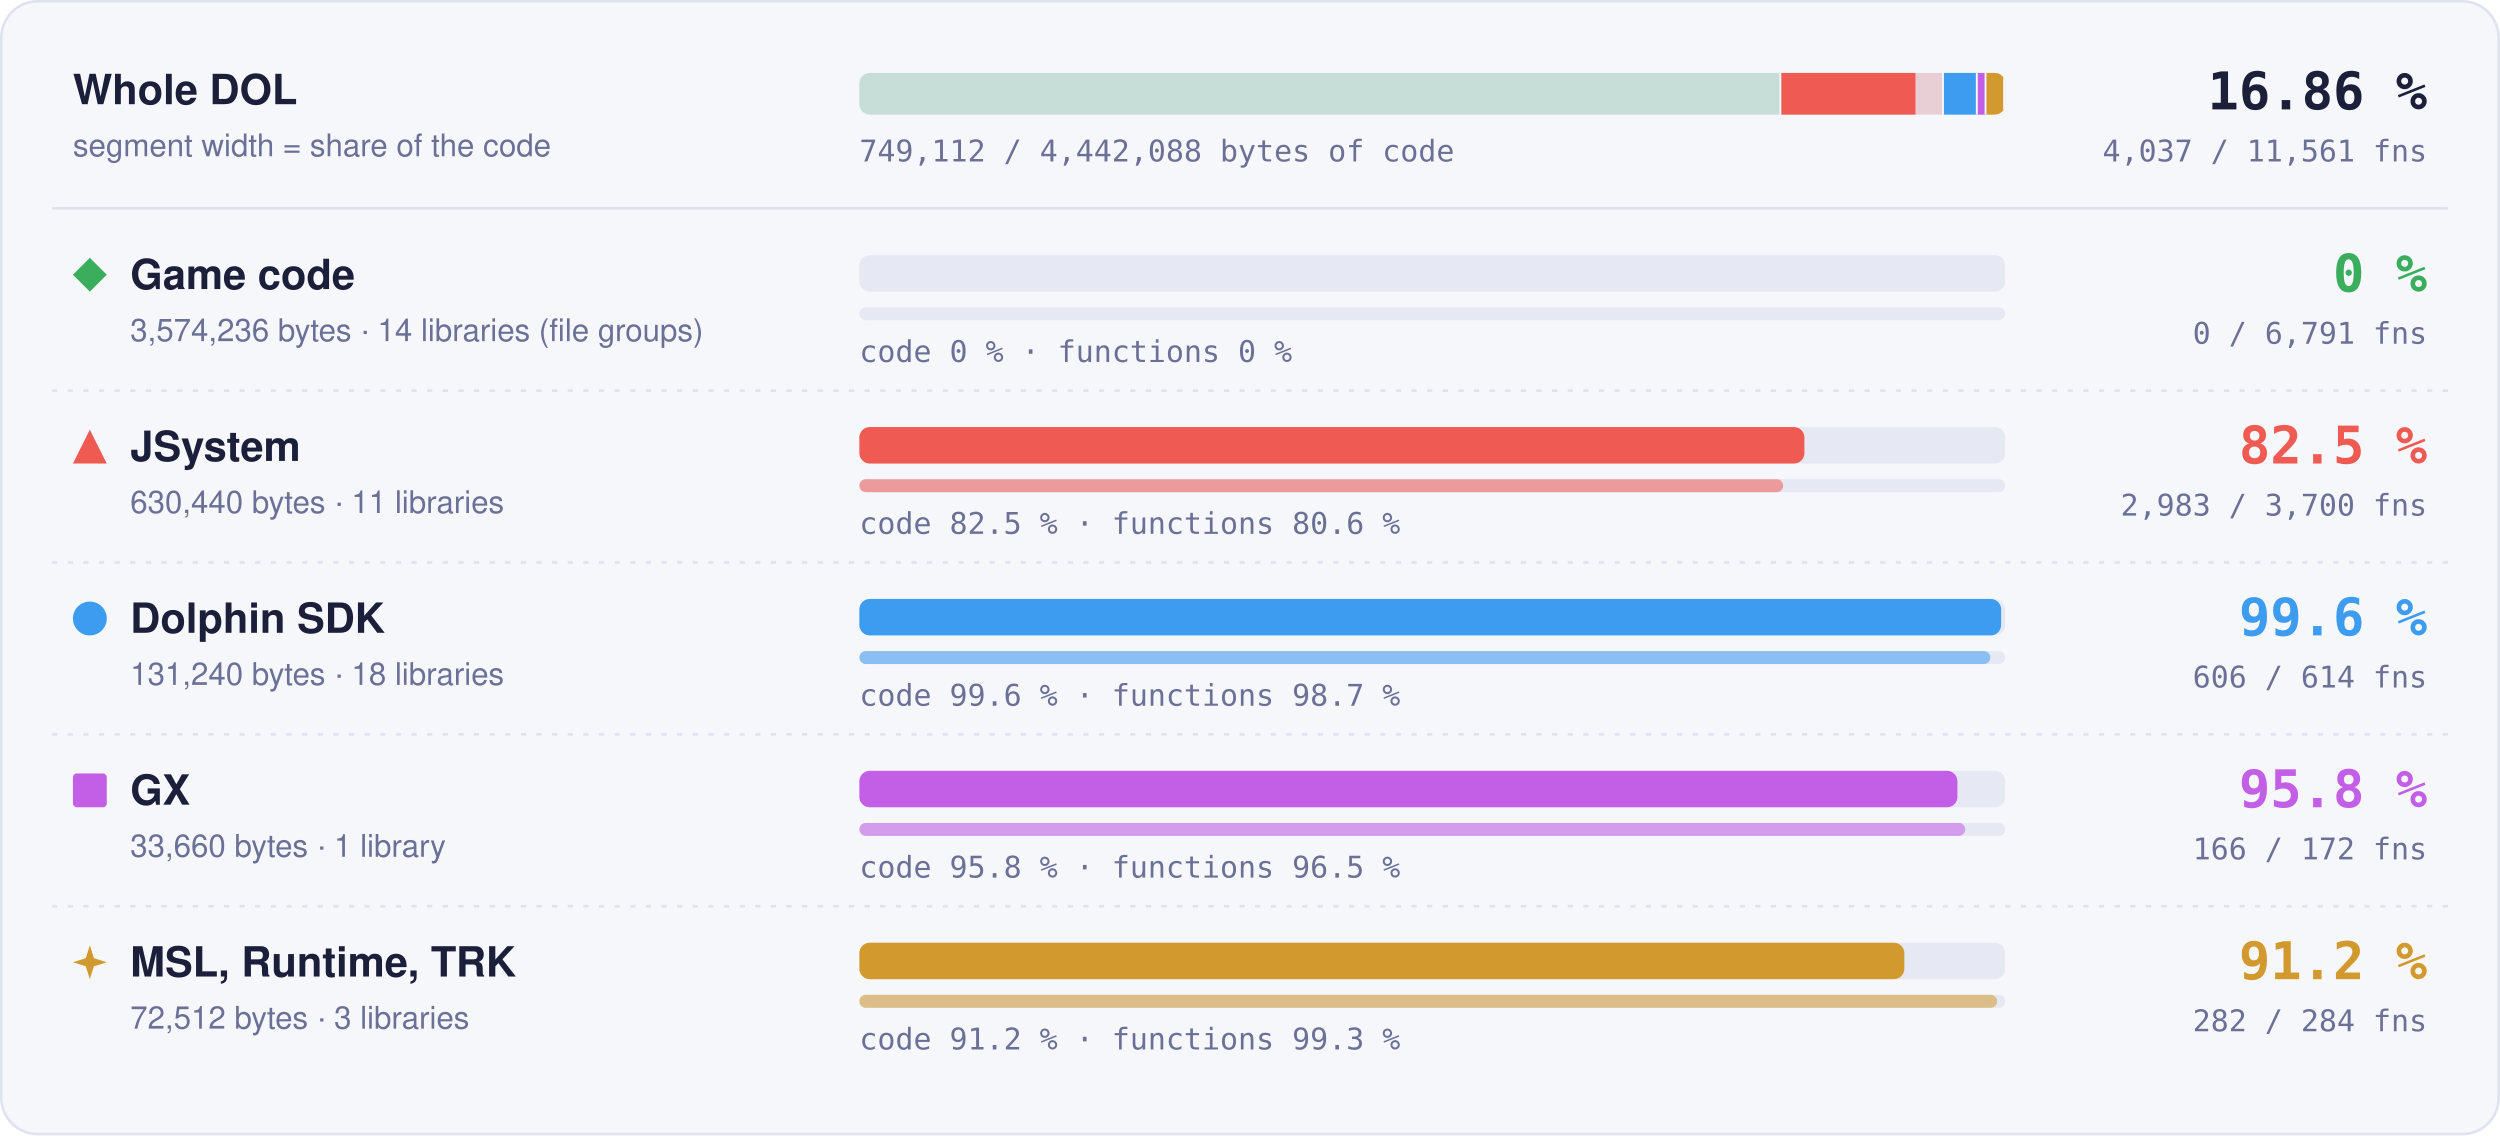
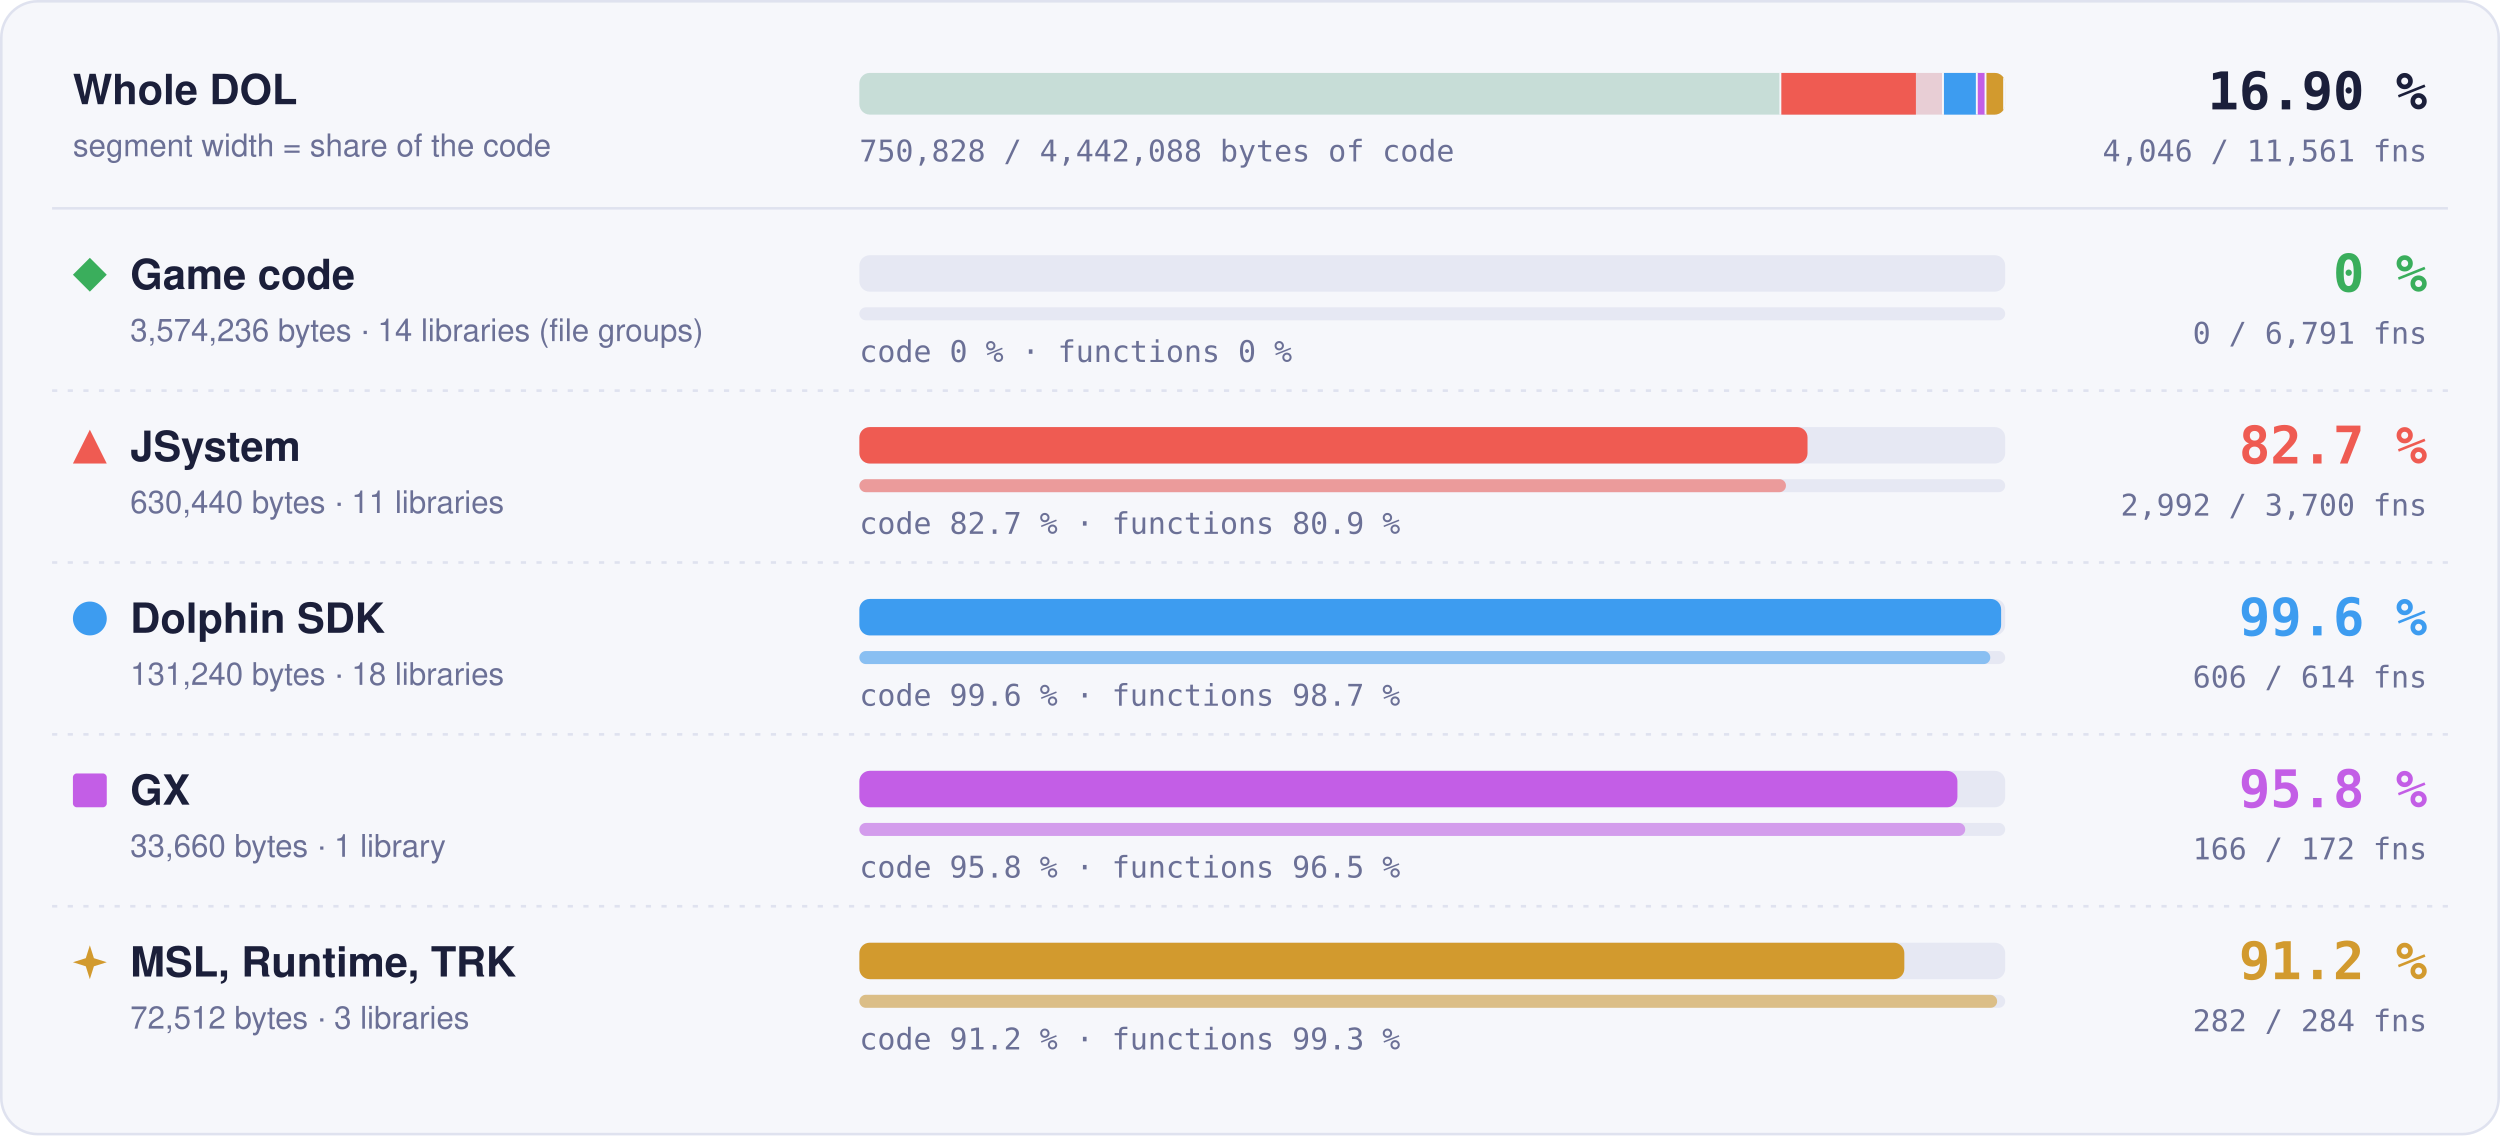
- <svg xmlns="http://www.w3.org/2000/svg" width="960" height="436" viewBox="0 0 960 436" role="img" aria-label="Matched code and functions per region: Game code 0 % of code, 0 of 6791 functions; JSystem 82.5 % of code, 2983 of 3700 functions; Dolphin SDK 99.6 % of code, 606 of 614 functions; GX 95.8 % of code, 166 of 172 functions; MSL, Runtime, TRK 91.2 % of code, 282 of 284 functions">
+ <svg xmlns="http://www.w3.org/2000/svg" width="960" height="436" viewBox="0 0 960 436" role="img" aria-label="Matched code and functions per region: Game code 0 % of code, 0 of 6791 functions; JSystem 82.7 % of code, 2992 of 3700 functions; Dolphin SDK 99.6 % of code, 606 of 614 functions; GX 95.8 % of code, 166 of 172 functions; MSL, Runtime, TRK 91.2 % of code, 282 of 284 functions">
  <style>text { font-family: -apple-system, BlinkMacSystemFont, 'Segoe UI', Helvetica, Arial, sans-serif; } .mono { font-family: ui-monospace, SFMono-Regular, 'SF Mono', Menlo, Consolas, monospace; } .grow { transform-box: fill-box; transform-origin: 0 50%; animation: grow 1.4s cubic-bezier(.2,.8,.2,1) both; } @keyframes grow { from { transform: scaleX(0); } } @media (prefers-reduced-motion: reduce) { * { animation: none !important; } }</style>
  <rect x="0.5" y="0.5" width="959" height="435" rx="14" fill="#f6f7fb" stroke="#dfe2ef" />
  <text x="28" y="40" font-size="16" font-weight="700" fill="#1b1f3a">Whole DOL</text>
  <text x="28" y="60" font-size="12" fill="#6b7096">segment width = share of the code</text>
  <rect x="330" y="28" width="440" height="16" rx="4" fill="#e6e8f3" />
  <clipPath id="wb">
    <rect x="330" y="28" width="440" height="16" rx="4" />
  </clipPath>
  <g clip-path="url(#wb)">
    <rect x="330.00" y="28" width="354.04" height="16" fill="#3aae5c" fill-opacity="0.18" />
    <rect x="683.29" y="28" width="1.5" height="16" fill="#f6f7fb" />
    <rect x="684.04" y="28" width="62.45" height="16" fill="#ef5b52" fill-opacity="0.18" />
-     <rect class="grow" x="684.04" y="28" width="51.50" height="16" fill="#ef5b52" />
+     <rect class="grow" x="684.04" y="28" width="51.67" height="16" fill="#ef5b52" />
    <rect x="745.73" y="28" width="1.5" height="16" fill="#f6f7fb" />
    <rect x="746.48" y="28" width="13.00" height="16" fill="#3d9cf0" fill-opacity="0.18" />
    <rect class="grow" x="746.48" y="28" width="12.95" height="16" fill="#3d9cf0" />
    <rect x="758.73" y="28" width="1.5" height="16" fill="#f6f7fb" />
    <rect x="759.48" y="28" width="3.33" height="16" fill="#c35ee6" fill-opacity="0.18" />
    <rect class="grow" x="759.48" y="28" width="3.20" height="16" fill="#c35ee6" />
    <rect x="762.07" y="28" width="1.5" height="16" fill="#f6f7fb" />
    <rect x="762.82" y="28" width="7.18" height="16" fill="#d29a2e" fill-opacity="0.18" />
    <rect class="grow" x="762.82" y="28" width="6.55" height="16" fill="#d29a2e" />
    <rect x="769.25" y="28" width="1.5" height="16" fill="#f6f7fb" />
  </g>
-   <text x="932" y="42" text-anchor="end" class="mono" font-size="20" font-weight="700" fill="#1b1f3a">16.86 %</text>
-   <text x="932" y="62" text-anchor="end" class="mono" font-size="11.5" fill="#6b7096">4,037 / 11,561 fns</text>
-   <text x="330" y="62" class="mono" font-size="11.5" fill="#6b7096">749,112 / 4,442,088 bytes of code</text>
+   <text x="932" y="42" text-anchor="end" class="mono" font-size="20" font-weight="700" fill="#1b1f3a">16.90 %</text>
+   <text x="932" y="62" text-anchor="end" class="mono" font-size="11.5" fill="#6b7096">4,046 / 11,561 fns</text>
+   <text x="330" y="62" class="mono" font-size="11.5" fill="#6b7096">750,828 / 4,442,088 bytes of code</text>
  <line x1="20" x2="940" y1="80" y2="80" stroke="#dfe2ef" />
  <g fill="#3aae5c">
    <path d="M34.5 99L41 105.5L34.5 112L28 105.5Z" />
  </g>
  <text x="50" y="111" font-size="16" font-weight="700" fill="#1b1f3a">Game code</text>
  <text x="50" y="131" font-size="12" fill="#6b7096">3,574,236 bytes · 14 libraries (file groups)</text>
  <rect x="330" y="98" width="440" height="14" rx="4" fill="#e6e8f3" />
  <rect x="330" y="118" width="440" height="5" rx="2.5" fill="#e6e8f3" />
  <text x="330" y="139" class="mono" font-size="11.5" fill="#6b7096">code 0 % · functions 0 %</text>
  <text x="932" y="112" text-anchor="end" class="mono" font-size="20" font-weight="700" fill="#3aae5c">0 %</text>
  <text x="932" y="132" text-anchor="end" class="mono" font-size="11.5" fill="#6b7096">0 / 6,791 fns</text>
  <line x1="20" x2="940" y1="150" y2="150" stroke="#dfe2ef" stroke-dasharray="2 4" />
  <g fill="#ef5b52">
    <path d="M34.5 165L41 178L28 178Z" />
  </g>
  <text x="50" y="177" font-size="16" font-weight="700" fill="#1b1f3a">JSystem</text>
  <text x="50" y="197" font-size="12" fill="#6b7096">630,440 bytes · 11 libraries</text>
  <rect x="330" y="164" width="440" height="14" rx="4" fill="#e6e8f3" />
-   <rect class="grow" style="animation-delay:0.1s" x="330" y="164" width="362.89" height="14" rx="4" fill="#ef5b52" />
+   <rect class="grow" style="animation-delay:0.1s" x="330" y="164" width="364.09" height="14" rx="4" fill="#ef5b52" />
  <rect x="330" y="184" width="440" height="5" rx="2.5" fill="#e6e8f3" />
-   <rect class="grow" style="animation-delay:0.3s" x="330" y="184" width="354.74" height="5" rx="2.5" fill="#ef5b52" fill-opacity="0.55" />
-   <text x="330" y="205" class="mono" font-size="11.5" fill="#6b7096">code 82.5 % · functions 80.6 %</text>
-   <text x="932" y="178" text-anchor="end" class="mono" font-size="20" font-weight="700" fill="#ef5b52">82.5 %</text>
-   <text x="932" y="198" text-anchor="end" class="mono" font-size="11.5" fill="#6b7096">2,983 / 3,700 fns</text>
+   <rect class="grow" style="animation-delay:0.3s" x="330" y="184" width="355.81" height="5" rx="2.5" fill="#ef5b52" fill-opacity="0.55" />
+   <text x="330" y="205" class="mono" font-size="11.5" fill="#6b7096">code 82.7 % · functions 80.9 %</text>
+   <text x="932" y="178" text-anchor="end" class="mono" font-size="20" font-weight="700" fill="#ef5b52">82.7 %</text>
+   <text x="932" y="198" text-anchor="end" class="mono" font-size="11.5" fill="#6b7096">2,992 / 3,700 fns</text>
  <line x1="20" x2="940" y1="216" y2="216" stroke="#dfe2ef" stroke-dasharray="2 4" />
  <g fill="#3d9cf0">
    <circle cx="34.5" cy="237.5" r="6.5" />
  </g>
  <text x="50" y="243" font-size="16" font-weight="700" fill="#1b1f3a">Dolphin SDK</text>
  <text x="50" y="263" font-size="12" fill="#6b7096">131,240 bytes · 18 libraries</text>
  <rect x="330" y="230" width="440" height="14" rx="4" fill="#e6e8f3" />
  <rect class="grow" style="animation-delay:0.2s" x="330" y="230" width="438.43" height="14" rx="4" fill="#3d9cf0" />
  <rect x="330" y="250" width="440" height="5" rx="2.5" fill="#e6e8f3" />
  <rect class="grow" style="animation-delay:0.4s" x="330" y="250" width="434.27" height="5" rx="2.5" fill="#3d9cf0" fill-opacity="0.55" />
  <text x="330" y="271" class="mono" font-size="11.5" fill="#6b7096">code 99.6 % · functions 98.7 %</text>
  <text x="932" y="244" text-anchor="end" class="mono" font-size="20" font-weight="700" fill="#3d9cf0">99.6 %</text>
  <text x="932" y="264" text-anchor="end" class="mono" font-size="11.5" fill="#6b7096">606 / 614 fns</text>
  <line x1="20" x2="940" y1="282" y2="282" stroke="#dfe2ef" stroke-dasharray="2 4" />
  <g fill="#c35ee6">
    <rect x="28" y="297" width="13" height="13" rx="1.5" />
  </g>
  <text x="50" y="309" font-size="16" font-weight="700" fill="#1b1f3a">GX</text>
  <text x="50" y="329" font-size="12" fill="#6b7096">33,660 bytes · 1 library</text>
  <rect x="330" y="296" width="440" height="14" rx="4" fill="#e6e8f3" />
  <rect class="grow" style="animation-delay:0.3s" x="330" y="296" width="421.65" height="14" rx="4" fill="#c35ee6" />
  <rect x="330" y="316" width="440" height="5" rx="2.5" fill="#e6e8f3" />
  <rect class="grow" style="animation-delay:0.5s" x="330" y="316" width="424.65" height="5" rx="2.5" fill="#c35ee6" fill-opacity="0.55" />
  <text x="330" y="337" class="mono" font-size="11.5" fill="#6b7096">code 95.8 % · functions 96.5 %</text>
  <text x="932" y="310" text-anchor="end" class="mono" font-size="20" font-weight="700" fill="#c35ee6">95.8 %</text>
  <text x="932" y="330" text-anchor="end" class="mono" font-size="11.5" fill="#6b7096">166 / 172 fns</text>
  <line x1="20" x2="940" y1="348" y2="348" stroke="#dfe2ef" stroke-dasharray="2 4" />
  <g fill="#d29a2e">
    <path d="M34.5 363L36.06 367.94L41 369.5L36.06 371.06L34.5 376L32.94 371.06L28 369.5L32.94 367.94Z" />
  </g>
  <text x="50" y="375" font-size="16" font-weight="700" fill="#1b1f3a">MSL, Runtime, TRK</text>
  <text x="50" y="395" font-size="12" fill="#6b7096">72,512 bytes · 3 libraries</text>
  <rect x="330" y="362" width="440" height="14" rx="4" fill="#e6e8f3" />
  <rect class="grow" style="animation-delay:0.4s" x="330" y="362" width="401.26" height="14" rx="4" fill="#d29a2e" />
  <rect x="330" y="382" width="440" height="5" rx="2.5" fill="#e6e8f3" />
  <rect class="grow" style="animation-delay:0.6s" x="330" y="382" width="436.90" height="5" rx="2.5" fill="#d29a2e" fill-opacity="0.55" />
  <text x="330" y="403" class="mono" font-size="11.5" fill="#6b7096">code 91.2 % · functions 99.3 %</text>
  <text x="932" y="376" text-anchor="end" class="mono" font-size="20" font-weight="700" fill="#d29a2e">91.2 %</text>
  <text x="932" y="396" text-anchor="end" class="mono" font-size="11.5" fill="#6b7096">282 / 284 fns</text>
</svg>
